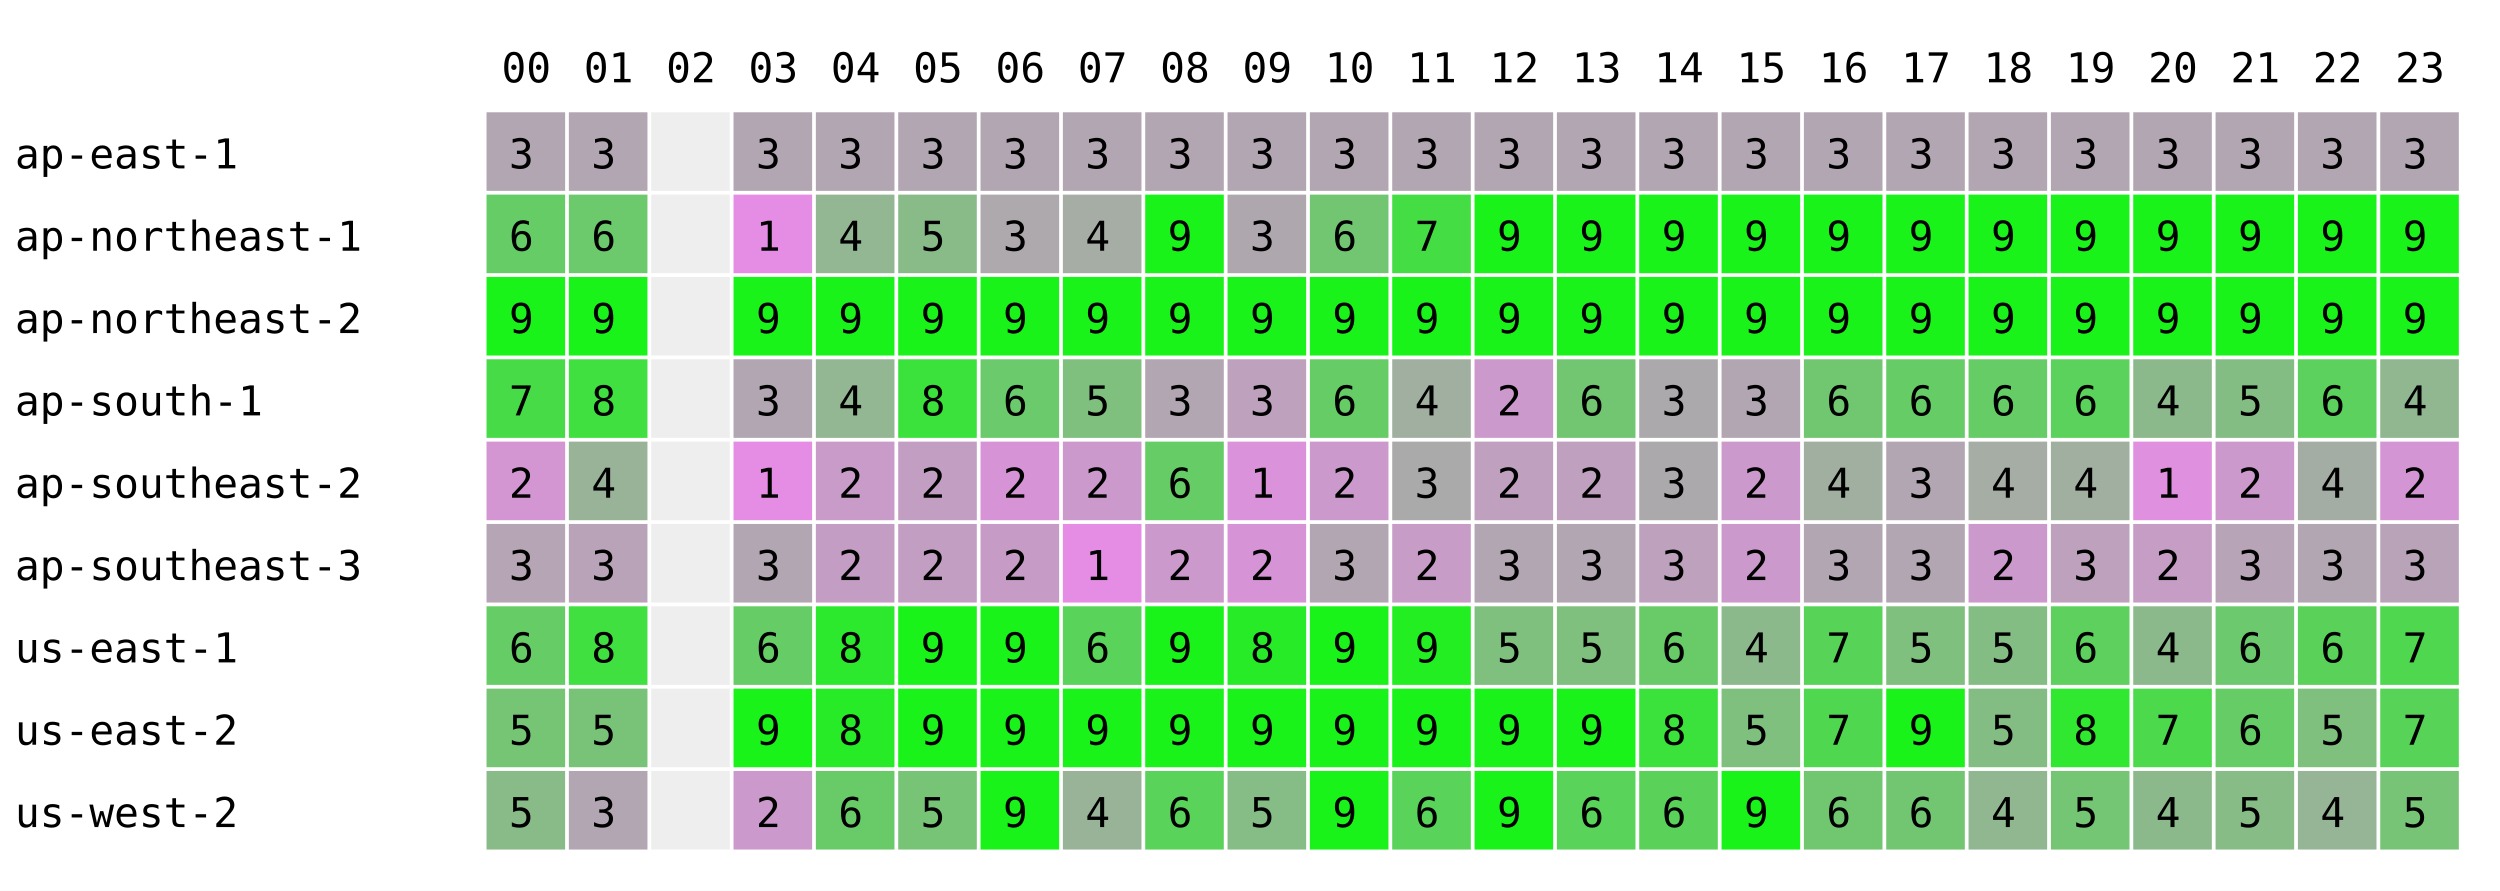
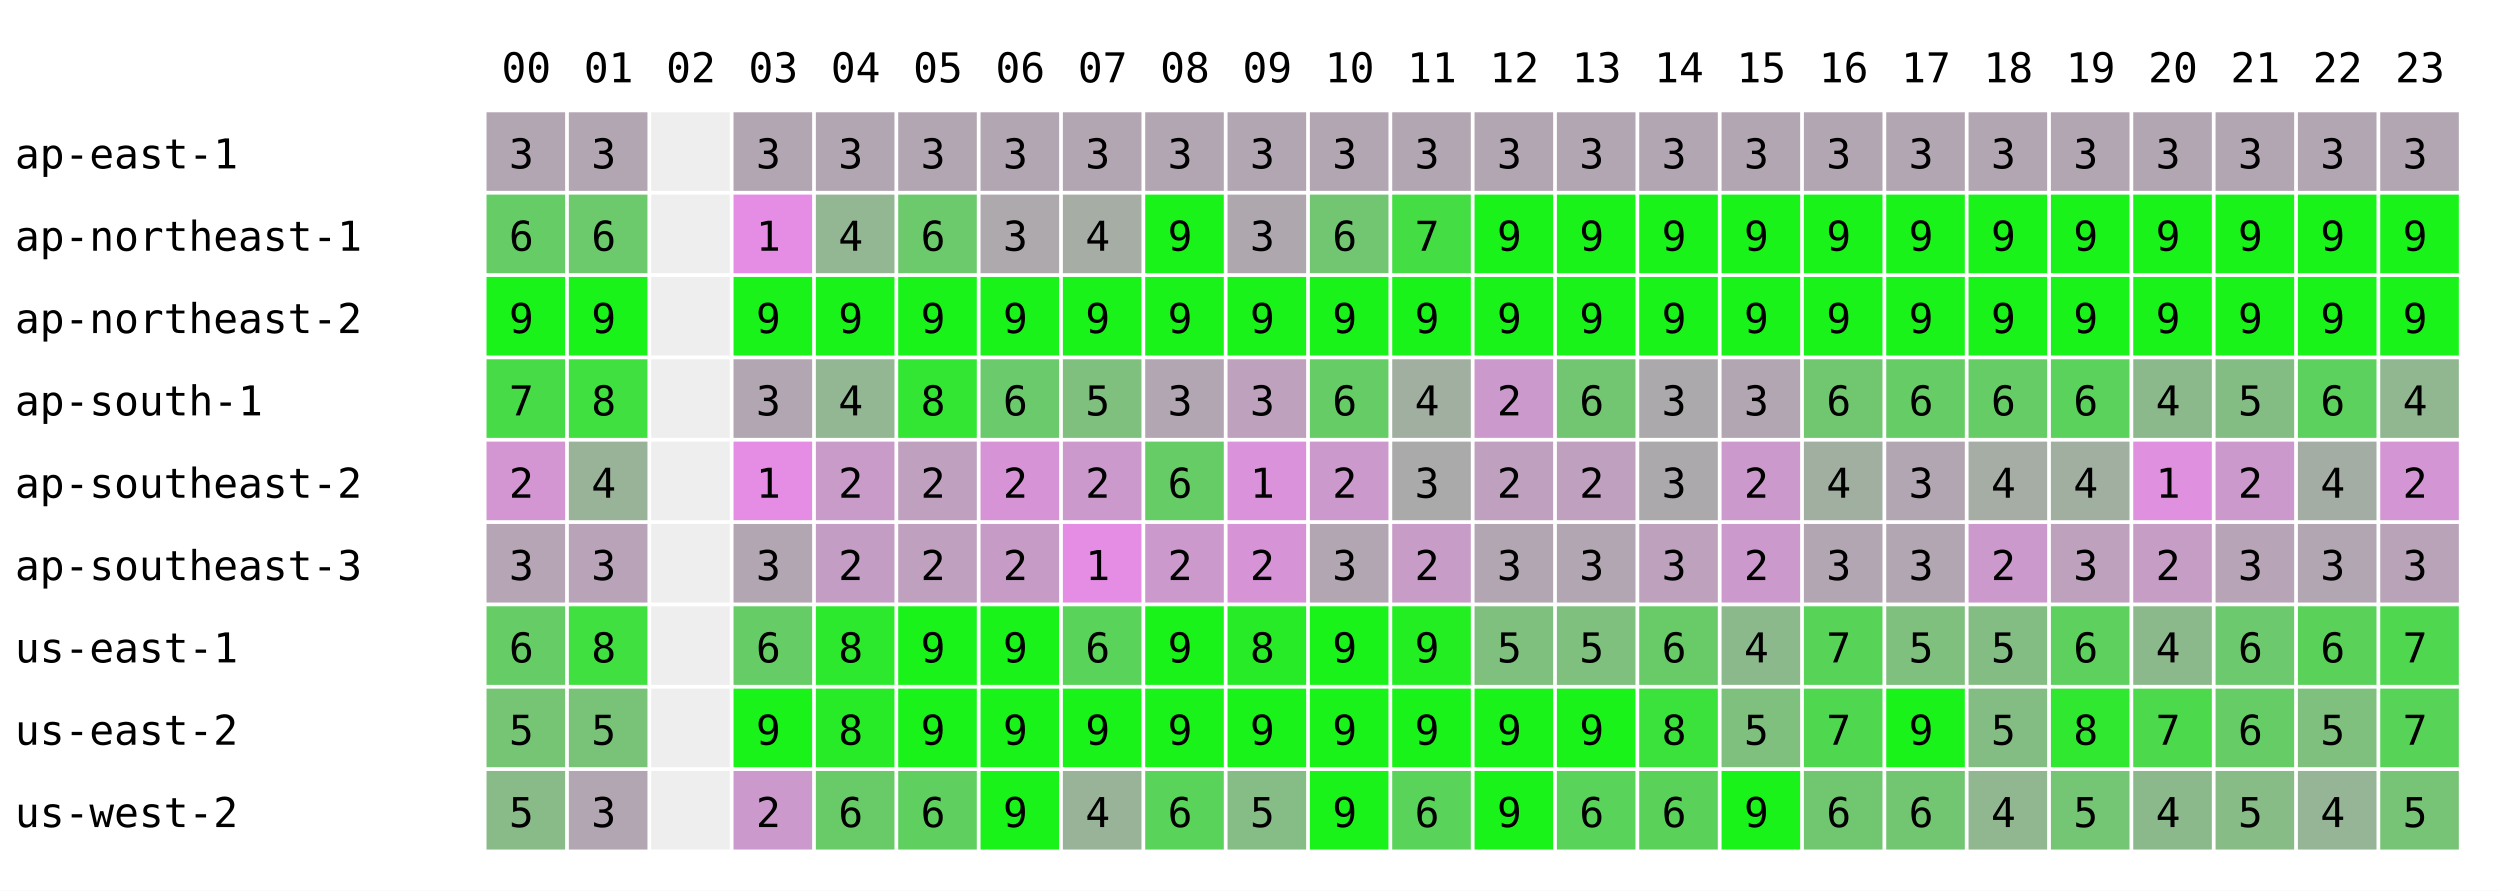
<svg xmlns="http://www.w3.org/2000/svg" width="668" height="238" font-family="monospace" font-size="11">
  <rect width="668" height="238" fill="white" />
  <text x="134" y="22">00</text>
  <text x="156" y="22">01</text>
  <text x="178" y="22">02</text>
  <text x="200" y="22">03</text>
  <text x="222" y="22">04</text>
  <text x="244" y="22">05</text>
  <text x="266" y="22">06</text>
  <text x="288" y="22">07</text>
  <text x="310" y="22">08</text>
  <text x="332" y="22">09</text>
  <text x="354" y="22">10</text>
  <text x="376" y="22">11</text>
  <text x="398" y="22">12</text>
  <text x="420" y="22">13</text>
  <text x="442" y="22">14</text>
  <text x="464" y="22">15</text>
  <text x="486" y="22">16</text>
  <text x="508" y="22">17</text>
  <text x="530" y="22">18</text>
  <text x="552" y="22">19</text>
  <text x="574" y="22">20</text>
  <text x="596" y="22">21</text>
  <text x="618" y="22">22</text>
  <text x="640" y="22">23</text>
  <text x="4" y="45">ap-east-1</text>
  <rect x="130" y="30" width="21" height="21" fill="rgb(178,166,178)" />
  <text x="136" y="45">3</text>
  <rect x="152" y="30" width="21" height="21" fill="rgb(178,166,178)" />
  <text x="158" y="45">3</text>
  <rect x="174" y="30" width="21" height="21" fill="#eeeeee" />
  <rect x="196" y="30" width="21" height="21" fill="rgb(178,166,178)" />
  <text x="202" y="45">3</text>
  <rect x="218" y="30" width="21" height="21" fill="rgb(178,166,178)" />
  <text x="224" y="45">3</text>
  <rect x="240" y="30" width="21" height="21" fill="rgb(178,166,178)" />
  <text x="246" y="45">3</text>
  <rect x="262" y="30" width="21" height="21" fill="rgb(178,166,178)" />
  <text x="268" y="45">3</text>
  <rect x="284" y="30" width="21" height="21" fill="rgb(178,166,178)" />
  <text x="290" y="45">3</text>
  <rect x="306" y="30" width="21" height="21" fill="rgb(178,166,178)" />
  <text x="312" y="45">3</text>
  <rect x="328" y="30" width="21" height="21" fill="rgb(178,166,178)" />
  <text x="334" y="45">3</text>
  <rect x="350" y="30" width="21" height="21" fill="rgb(178,166,178)" />
  <text x="356" y="45">3</text>
  <rect x="372" y="30" width="21" height="21" fill="rgb(178,166,178)" />
  <text x="378" y="45">3</text>
  <rect x="394" y="30" width="21" height="21" fill="rgb(178,166,178)" />
  <text x="400" y="45">3</text>
  <rect x="416" y="30" width="21" height="21" fill="rgb(178,166,178)" />
  <text x="422" y="45">3</text>
  <rect x="438" y="30" width="21" height="21" fill="rgb(178,166,178)" />
  <text x="444" y="45">3</text>
  <rect x="460" y="30" width="21" height="21" fill="rgb(178,166,178)" />
  <text x="466" y="45">3</text>
  <rect x="482" y="30" width="21" height="21" fill="rgb(178,166,178)" />
  <text x="488" y="45">3</text>
  <rect x="504" y="30" width="21" height="21" fill="rgb(178,166,178)" />
  <text x="510" y="45">3</text>
  <rect x="526" y="30" width="21" height="21" fill="rgb(178,166,178)" />
  <text x="532" y="45">3</text>
  <rect x="548" y="30" width="21" height="21" fill="rgb(178,166,178)" />
  <text x="554" y="45">3</text>
  <rect x="570" y="30" width="21" height="21" fill="rgb(178,166,178)" />
  <text x="576" y="45">3</text>
  <rect x="592" y="30" width="21" height="21" fill="rgb(178,166,178)" />
  <text x="598" y="45">3</text>
  <rect x="614" y="30" width="21" height="21" fill="rgb(178,166,178)" />
  <text x="620" y="45">3</text>
  <rect x="636" y="30" width="21" height="21" fill="rgb(178,166,178)" />
  <text x="642" y="45">3</text>
  <text x="4" y="67">ap-northeast-1</text>
  <rect x="130" y="52" width="21" height="21" fill="rgb(102,204,102)" />
  <text x="136" y="67">6</text>
  <rect x="152" y="52" width="21" height="21" fill="rgb(108,201,108)" />
  <text x="158" y="67">6</text>
  <rect x="174" y="52" width="21" height="21" fill="#eeeeee" />
  <rect x="196" y="52" width="21" height="21" fill="rgb(229,141,229)" />
  <text x="202" y="67">1</text>
  <rect x="218" y="52" width="21" height="21" fill="rgb(147,182,147)" />
  <text x="224" y="67">4</text>
-   <rect x="240" y="52" width="21" height="21" fill="rgb(136,187,136)" />
-   <text x="246" y="67">5</text>
+   <rect x="240" y="52" width="21" height="21" fill="rgb(108,201,108)" />
+   <text x="246" y="67">6</text>
  <rect x="262" y="52" width="21" height="21" fill="rgb(173,169,173)" />
  <text x="268" y="67">3</text>
  <rect x="284" y="52" width="21" height="21" fill="rgb(165,173,165)" />
  <text x="290" y="67">4</text>
  <rect x="306" y="52" width="21" height="21" fill="rgb(25,243,25)" />
  <text x="312" y="67">9</text>
  <rect x="328" y="52" width="21" height="21" fill="rgb(174,168,174)" />
  <text x="334" y="67">3</text>
  <rect x="350" y="52" width="21" height="21" fill="rgb(114,198,114)" />
  <text x="356" y="67">6</text>
  <rect x="372" y="52" width="21" height="21" fill="rgb(68,221,68)" />
  <text x="378" y="67">7</text>
  <rect x="394" y="52" width="21" height="21" fill="rgb(25,243,25)" />
  <text x="400" y="67">9</text>
  <rect x="416" y="52" width="21" height="21" fill="rgb(25,243,25)" />
  <text x="422" y="67">9</text>
  <rect x="438" y="52" width="21" height="21" fill="rgb(25,243,25)" />
  <text x="444" y="67">9</text>
  <rect x="460" y="52" width="21" height="21" fill="rgb(25,243,25)" />
  <text x="466" y="67">9</text>
  <rect x="482" y="52" width="21" height="21" fill="rgb(25,243,25)" />
  <text x="488" y="67">9</text>
  <rect x="504" y="52" width="21" height="21" fill="rgb(25,243,25)" />
  <text x="510" y="67">9</text>
  <rect x="526" y="52" width="21" height="21" fill="rgb(25,243,25)" />
  <text x="532" y="67">9</text>
  <rect x="548" y="52" width="21" height="21" fill="rgb(25,243,25)" />
  <text x="554" y="67">9</text>
  <rect x="570" y="52" width="21" height="21" fill="rgb(25,243,25)" />
  <text x="576" y="67">9</text>
  <rect x="592" y="52" width="21" height="21" fill="rgb(25,243,25)" />
  <text x="598" y="67">9</text>
  <rect x="614" y="52" width="21" height="21" fill="rgb(25,243,25)" />
  <text x="620" y="67">9</text>
  <rect x="636" y="52" width="21" height="21" fill="rgb(25,243,25)" />
  <text x="642" y="67">9</text>
  <text x="4" y="89">ap-northeast-2</text>
  <rect x="130" y="74" width="21" height="21" fill="rgb(25,243,25)" />
  <text x="136" y="89">9</text>
  <rect x="152" y="74" width="21" height="21" fill="rgb(25,243,25)" />
  <text x="158" y="89">9</text>
  <rect x="174" y="74" width="21" height="21" fill="#eeeeee" />
  <rect x="196" y="74" width="21" height="21" fill="rgb(25,243,25)" />
  <text x="202" y="89">9</text>
  <rect x="218" y="74" width="21" height="21" fill="rgb(25,243,25)" />
  <text x="224" y="89">9</text>
  <rect x="240" y="74" width="21" height="21" fill="rgb(25,243,25)" />
  <text x="246" y="89">9</text>
  <rect x="262" y="74" width="21" height="21" fill="rgb(25,243,25)" />
  <text x="268" y="89">9</text>
  <rect x="284" y="74" width="21" height="21" fill="rgb(25,243,25)" />
  <text x="290" y="89">9</text>
  <rect x="306" y="74" width="21" height="21" fill="rgb(25,243,25)" />
  <text x="312" y="89">9</text>
  <rect x="328" y="74" width="21" height="21" fill="rgb(25,243,25)" />
  <text x="334" y="89">9</text>
  <rect x="350" y="74" width="21" height="21" fill="rgb(25,243,25)" />
  <text x="356" y="89">9</text>
  <rect x="372" y="74" width="21" height="21" fill="rgb(25,243,25)" />
  <text x="378" y="89">9</text>
  <rect x="394" y="74" width="21" height="21" fill="rgb(25,243,25)" />
  <text x="400" y="89">9</text>
  <rect x="416" y="74" width="21" height="21" fill="rgb(25,243,25)" />
  <text x="422" y="89">9</text>
  <rect x="438" y="74" width="21" height="21" fill="rgb(25,243,25)" />
  <text x="444" y="89">9</text>
  <rect x="460" y="74" width="21" height="21" fill="rgb(25,243,25)" />
  <text x="466" y="89">9</text>
  <rect x="482" y="74" width="21" height="21" fill="rgb(25,243,25)" />
  <text x="488" y="89">9</text>
  <rect x="504" y="74" width="21" height="21" fill="rgb(25,243,25)" />
  <text x="510" y="89">9</text>
  <rect x="526" y="74" width="21" height="21" fill="rgb(25,243,25)" />
  <text x="532" y="89">9</text>
  <rect x="548" y="74" width="21" height="21" fill="rgb(25,243,25)" />
  <text x="554" y="89">9</text>
  <rect x="570" y="74" width="21" height="21" fill="rgb(25,243,25)" />
  <text x="576" y="89">9</text>
  <rect x="592" y="74" width="21" height="21" fill="rgb(25,243,25)" />
  <text x="598" y="89">9</text>
  <rect x="614" y="74" width="21" height="21" fill="rgb(25,243,25)" />
  <text x="620" y="89">9</text>
  <rect x="636" y="74" width="21" height="21" fill="rgb(25,243,25)" />
  <text x="642" y="89">9</text>
  <text x="4" y="111">ap-south-1</text>
  <rect x="130" y="96" width="21" height="21" fill="rgb(71,220,71)" />
  <text x="136" y="111">7</text>
  <rect x="152" y="96" width="21" height="21" fill="rgb(63,224,63)" />
  <text x="158" y="111">8</text>
  <rect x="174" y="96" width="21" height="21" fill="#eeeeee" />
  <rect x="196" y="96" width="21" height="21" fill="rgb(178,166,178)" />
  <text x="202" y="111">3</text>
  <rect x="218" y="96" width="21" height="21" fill="rgb(147,182,147)" />
  <text x="224" y="111">4</text>
-   <rect x="240" y="96" width="21" height="21" fill="rgb(59,226,59)" />
+   <rect x="240" y="96" width="21" height="21" fill="rgb(51,230,51)" />
  <text x="246" y="111">8</text>
  <rect x="262" y="96" width="21" height="21" fill="rgb(107,202,107)" />
  <text x="268" y="111">6</text>
  <rect x="284" y="96" width="21" height="21" fill="rgb(127,192,127)" />
  <text x="290" y="111">5</text>
  <rect x="306" y="96" width="21" height="21" fill="rgb(178,166,178)" />
  <text x="312" y="111">3</text>
  <rect x="328" y="96" width="21" height="21" fill="rgb(189,161,189)" />
  <text x="334" y="111">3</text>
  <rect x="350" y="96" width="21" height="21" fill="rgb(102,204,102)" />
  <text x="356" y="111">6</text>
  <rect x="372" y="96" width="21" height="21" fill="rgb(161,175,161)" />
  <text x="378" y="111">4</text>
  <rect x="394" y="96" width="21" height="21" fill="rgb(204,153,204)" />
  <text x="400" y="111">2</text>
  <rect x="416" y="96" width="21" height="21" fill="rgb(114,198,114)" />
  <text x="422" y="111">6</text>
  <rect x="438" y="96" width="21" height="21" fill="rgb(172,169,172)" />
  <text x="444" y="111">3</text>
  <rect x="460" y="96" width="21" height="21" fill="rgb(178,166,178)" />
  <text x="466" y="111">3</text>
  <rect x="482" y="96" width="21" height="21" fill="rgb(112,199,112)" />
  <text x="488" y="111">6</text>
  <rect x="504" y="96" width="21" height="21" fill="rgb(102,204,102)" />
  <text x="510" y="111">6</text>
  <rect x="526" y="96" width="21" height="21" fill="rgb(102,204,102)" />
  <text x="532" y="111">6</text>
  <rect x="548" y="96" width="21" height="21" fill="rgb(91,210,91)" />
  <text x="554" y="111">6</text>
  <rect x="570" y="96" width="21" height="21" fill="rgb(140,185,140)" />
  <text x="576" y="111">4</text>
  <rect x="592" y="96" width="21" height="21" fill="rgb(132,189,132)" />
  <text x="598" y="111">5</text>
  <rect x="614" y="96" width="21" height="21" fill="rgb(93,209,93)" />
  <text x="620" y="111">6</text>
  <rect x="636" y="96" width="21" height="21" fill="rgb(144,183,144)" />
  <text x="642" y="111">4</text>
  <text x="4" y="133">ap-southeast-2</text>
  <rect x="130" y="118" width="21" height="21" fill="rgb(211,150,211)" />
  <text x="136" y="133">2</text>
  <rect x="152" y="118" width="21" height="21" fill="rgb(153,179,153)" />
  <text x="158" y="133">4</text>
  <rect x="174" y="118" width="21" height="21" fill="#eeeeee" />
  <rect x="196" y="118" width="21" height="21" fill="rgb(229,141,229)" />
  <text x="202" y="133">1</text>
  <rect x="218" y="118" width="21" height="21" fill="rgb(201,155,201)" />
  <text x="224" y="133">2</text>
-   <rect x="240" y="118" width="21" height="21" fill="rgb(195,158,195)" />
+   <rect x="240" y="118" width="21" height="21" fill="rgb(191,160,191)" />
  <text x="246" y="133">2</text>
  <rect x="262" y="118" width="21" height="21" fill="rgb(214,148,214)" />
  <text x="268" y="133">2</text>
  <rect x="284" y="118" width="21" height="21" fill="rgb(204,153,204)" />
  <text x="290" y="133">2</text>
  <rect x="306" y="118" width="21" height="21" fill="rgb(102,204,102)" />
  <text x="312" y="133">6</text>
  <rect x="328" y="118" width="21" height="21" fill="rgb(218,146,218)" />
  <text x="334" y="133">1</text>
  <rect x="350" y="118" width="21" height="21" fill="rgb(204,153,204)" />
  <text x="356" y="133">2</text>
  <rect x="372" y="118" width="21" height="21" fill="rgb(170,170,170)" />
  <text x="378" y="133">3</text>
  <rect x="394" y="118" width="21" height="21" fill="rgb(191,160,191)" />
  <text x="400" y="133">2</text>
  <rect x="416" y="118" width="21" height="21" fill="rgb(191,160,191)" />
  <text x="422" y="133">2</text>
  <rect x="438" y="118" width="21" height="21" fill="rgb(172,169,172)" />
  <text x="444" y="133">3</text>
  <rect x="460" y="118" width="21" height="21" fill="rgb(204,153,204)" />
  <text x="466" y="133">2</text>
  <rect x="482" y="118" width="21" height="21" fill="rgb(160,175,160)" />
  <text x="488" y="133">4</text>
  <rect x="504" y="118" width="21" height="21" fill="rgb(178,166,178)" />
  <text x="510" y="133">3</text>
  <rect x="526" y="118" width="21" height="21" fill="rgb(165,173,165)" />
  <text x="532" y="133">4</text>
  <rect x="548" y="118" width="21" height="21" fill="rgb(160,175,160)" />
  <text x="554" y="133">4</text>
  <rect x="570" y="118" width="21" height="21" fill="rgb(223,144,223)" />
  <text x="576" y="133">1</text>
  <rect x="592" y="118" width="21" height="21" fill="rgb(204,153,204)" />
  <text x="598" y="133">2</text>
  <rect x="614" y="118" width="21" height="21" fill="rgb(164,173,164)" />
  <text x="620" y="133">4</text>
  <rect x="636" y="118" width="21" height="21" fill="rgb(212,149,212)" />
  <text x="642" y="133">2</text>
  <text x="4" y="155">ap-southeast-3</text>
  <rect x="130" y="140" width="21" height="21" fill="rgb(181,165,181)" />
  <text x="136" y="155">3</text>
  <rect x="152" y="140" width="21" height="21" fill="rgb(184,163,184)" />
  <text x="158" y="155">3</text>
  <rect x="174" y="140" width="21" height="21" fill="#eeeeee" />
  <rect x="196" y="140" width="21" height="21" fill="rgb(178,166,178)" />
  <text x="202" y="155">3</text>
  <rect x="218" y="140" width="21" height="21" fill="rgb(196,157,196)" />
  <text x="224" y="155">2</text>
-   <rect x="240" y="140" width="21" height="21" fill="rgb(195,158,195)" />
+   <rect x="240" y="140" width="21" height="21" fill="rgb(191,160,191)" />
  <text x="246" y="155">2</text>
  <rect x="262" y="140" width="21" height="21" fill="rgb(198,156,198)" />
  <text x="268" y="155">2</text>
  <rect x="284" y="140" width="21" height="21" fill="rgb(229,141,229)" />
  <text x="290" y="155">1</text>
  <rect x="306" y="140" width="21" height="21" fill="rgb(204,153,204)" />
  <text x="312" y="155">2</text>
  <rect x="328" y="140" width="21" height="21" fill="rgb(214,148,214)" />
  <text x="334" y="155">2</text>
  <rect x="350" y="140" width="21" height="21" fill="rgb(178,166,178)" />
  <text x="356" y="155">3</text>
  <rect x="372" y="140" width="21" height="21" fill="rgb(199,156,199)" />
  <text x="378" y="155">2</text>
  <rect x="394" y="140" width="21" height="21" fill="rgb(178,166,178)" />
  <text x="400" y="155">3</text>
  <rect x="416" y="140" width="21" height="21" fill="rgb(178,166,178)" />
  <text x="422" y="155">3</text>
  <rect x="438" y="140" width="21" height="21" fill="rgb(189,161,189)" />
  <text x="444" y="155">3</text>
  <rect x="460" y="140" width="21" height="21" fill="rgb(204,153,204)" />
  <text x="466" y="155">2</text>
  <rect x="482" y="140" width="21" height="21" fill="rgb(178,166,178)" />
  <text x="488" y="155">3</text>
  <rect x="504" y="140" width="21" height="21" fill="rgb(178,166,178)" />
  <text x="510" y="155">3</text>
  <rect x="526" y="140" width="21" height="21" fill="rgb(204,153,204)" />
  <text x="532" y="155">2</text>
  <rect x="548" y="140" width="21" height="21" fill="rgb(189,161,189)" />
  <text x="554" y="155">3</text>
  <rect x="570" y="140" width="21" height="21" fill="rgb(197,157,197)" />
  <text x="576" y="155">2</text>
  <rect x="592" y="140" width="21" height="21" fill="rgb(183,164,183)" />
  <text x="598" y="155">3</text>
  <rect x="614" y="140" width="21" height="21" fill="rgb(178,166,178)" />
  <text x="620" y="155">3</text>
  <rect x="636" y="140" width="21" height="21" fill="rgb(184,163,184)" />
  <text x="642" y="155">3</text>
  <text x="4" y="177">us-east-1</text>
  <rect x="130" y="162" width="21" height="21" fill="rgb(102,204,102)" />
  <text x="136" y="177">6</text>
  <rect x="152" y="162" width="21" height="21" fill="rgb(63,224,63)" />
  <text x="158" y="177">8</text>
  <rect x="174" y="162" width="21" height="21" fill="#eeeeee" />
  <rect x="196" y="162" width="21" height="21" fill="rgb(102,204,102)" />
  <text x="202" y="177">6</text>
  <rect x="218" y="162" width="21" height="21" fill="rgb(45,233,45)" />
  <text x="224" y="177">8</text>
  <rect x="240" y="162" width="21" height="21" fill="rgb(25,243,25)" />
  <text x="246" y="177">9</text>
  <rect x="262" y="162" width="21" height="21" fill="rgb(25,243,25)" />
  <text x="268" y="177">9</text>
  <rect x="284" y="162" width="21" height="21" fill="rgb(89,211,89)" />
  <text x="290" y="177">6</text>
  <rect x="306" y="162" width="21" height="21" fill="rgb(25,243,25)" />
  <text x="312" y="177">9</text>
  <rect x="328" y="162" width="21" height="21" fill="rgb(40,235,40)" />
  <text x="334" y="177">8</text>
  <rect x="350" y="162" width="21" height="21" fill="rgb(25,243,25)" />
  <text x="356" y="177">9</text>
  <rect x="372" y="162" width="21" height="21" fill="rgb(34,238,34)" />
  <text x="378" y="177">9</text>
  <rect x="394" y="162" width="21" height="21" fill="rgb(127,192,127)" />
  <text x="400" y="177">5</text>
  <rect x="416" y="162" width="21" height="21" fill="rgb(127,192,127)" />
  <text x="422" y="177">5</text>
  <rect x="438" y="162" width="21" height="21" fill="rgb(104,203,104)" />
  <text x="444" y="177">6</text>
  <rect x="460" y="162" width="21" height="21" fill="rgb(140,185,140)" />
  <text x="466" y="177">4</text>
  <rect x="482" y="162" width="21" height="21" fill="rgb(87,212,87)" />
  <text x="488" y="177">7</text>
  <rect x="504" y="162" width="21" height="21" fill="rgb(127,192,127)" />
  <text x="510" y="177">5</text>
  <rect x="526" y="162" width="21" height="21" fill="rgb(132,189,132)" />
  <text x="532" y="177">5</text>
  <rect x="548" y="162" width="21" height="21" fill="rgb(94,208,94)" />
  <text x="554" y="177">6</text>
  <rect x="570" y="162" width="21" height="21" fill="rgb(140,185,140)" />
  <text x="576" y="177">4</text>
  <rect x="592" y="162" width="21" height="21" fill="rgb(109,201,109)" />
  <text x="598" y="177">6</text>
  <rect x="614" y="162" width="21" height="21" fill="rgb(90,210,90)" />
  <text x="620" y="177">6</text>
  <rect x="636" y="162" width="21" height="21" fill="rgb(79,216,79)" />
  <text x="642" y="177">7</text>
  <text x="4" y="199">us-east-2</text>
  <rect x="130" y="184" width="21" height="21" fill="rgb(117,197,117)" />
  <text x="136" y="199">5</text>
  <rect x="152" y="184" width="21" height="21" fill="rgb(121,195,121)" />
  <text x="158" y="199">5</text>
  <rect x="174" y="184" width="21" height="21" fill="#eeeeee" />
  <rect x="196" y="184" width="21" height="21" fill="rgb(25,243,25)" />
  <text x="202" y="199">9</text>
  <rect x="218" y="184" width="21" height="21" fill="rgb(40,235,40)" />
  <text x="224" y="199">8</text>
  <rect x="240" y="184" width="21" height="21" fill="rgb(25,243,25)" />
  <text x="246" y="199">9</text>
  <rect x="262" y="184" width="21" height="21" fill="rgb(25,243,25)" />
  <text x="268" y="199">9</text>
  <rect x="284" y="184" width="21" height="21" fill="rgb(25,243,25)" />
  <text x="290" y="199">9</text>
  <rect x="306" y="184" width="21" height="21" fill="rgb(25,243,25)" />
  <text x="312" y="199">9</text>
  <rect x="328" y="184" width="21" height="21" fill="rgb(25,243,25)" />
  <text x="334" y="199">9</text>
  <rect x="350" y="184" width="21" height="21" fill="rgb(25,243,25)" />
  <text x="356" y="199">9</text>
  <rect x="372" y="184" width="21" height="21" fill="rgb(25,243,25)" />
  <text x="378" y="199">9</text>
  <rect x="394" y="184" width="21" height="21" fill="rgb(25,243,25)" />
  <text x="400" y="199">9</text>
  <rect x="416" y="184" width="21" height="21" fill="rgb(25,243,25)" />
  <text x="422" y="199">9</text>
  <rect x="438" y="184" width="21" height="21" fill="rgb(59,226,59)" />
  <text x="444" y="199">8</text>
  <rect x="460" y="184" width="21" height="21" fill="rgb(127,192,127)" />
  <text x="466" y="199">5</text>
  <rect x="482" y="184" width="21" height="21" fill="rgb(80,215,80)" />
  <text x="488" y="199">7</text>
  <rect x="504" y="184" width="21" height="21" fill="rgb(25,243,25)" />
  <text x="510" y="199">9</text>
  <rect x="526" y="184" width="21" height="21" fill="rgb(132,189,132)" />
  <text x="532" y="199">5</text>
  <rect x="548" y="184" width="21" height="21" fill="rgb(47,232,47)" />
  <text x="554" y="199">8</text>
  <rect x="570" y="184" width="21" height="21" fill="rgb(76,217,76)" />
  <text x="576" y="199">7</text>
  <rect x="592" y="184" width="21" height="21" fill="rgb(102,204,102)" />
  <text x="598" y="199">6</text>
  <rect x="614" y="184" width="21" height="21" fill="rgb(127,192,127)" />
  <text x="620" y="199">5</text>
  <rect x="636" y="184" width="21" height="21" fill="rgb(87,212,87)" />
  <text x="642" y="199">7</text>
  <text x="4" y="221">us-west-2</text>
  <rect x="130" y="206" width="21" height="21" fill="rgb(137,187,137)" />
  <text x="136" y="221">5</text>
  <rect x="152" y="206" width="21" height="21" fill="rgb(178,166,178)" />
  <text x="158" y="221">3</text>
  <rect x="174" y="206" width="21" height="21" fill="#eeeeee" />
  <rect x="196" y="206" width="21" height="21" fill="rgb(204,153,204)" />
  <text x="202" y="221">2</text>
  <rect x="218" y="206" width="21" height="21" fill="rgb(104,203,104)" />
  <text x="224" y="221">6</text>
-   <rect x="240" y="206" width="21" height="21" fill="rgb(119,196,119)" />
-   <text x="246" y="221">5</text>
+   <rect x="240" y="206" width="21" height="21" fill="rgb(95,208,95)" />
+   <text x="246" y="221">6</text>
  <rect x="262" y="206" width="21" height="21" fill="rgb(25,243,25)" />
  <text x="268" y="221">9</text>
  <rect x="284" y="206" width="21" height="21" fill="rgb(153,179,153)" />
  <text x="290" y="221">4</text>
  <rect x="306" y="206" width="21" height="21" fill="rgb(89,211,89)" />
  <text x="312" y="221">6</text>
  <rect x="328" y="206" width="21" height="21" fill="rgb(134,188,134)" />
  <text x="334" y="221">5</text>
  <rect x="350" y="206" width="21" height="21" fill="rgb(25,243,25)" />
  <text x="356" y="221">9</text>
  <rect x="372" y="206" width="21" height="21" fill="rgb(89,211,89)" />
  <text x="378" y="221">6</text>
  <rect x="394" y="206" width="21" height="21" fill="rgb(25,243,25)" />
  <text x="400" y="221">9</text>
  <rect x="416" y="206" width="21" height="21" fill="rgb(89,211,89)" />
  <text x="422" y="221">6</text>
  <rect x="438" y="206" width="21" height="21" fill="rgb(90,210,90)" />
  <text x="444" y="221">6</text>
  <rect x="460" y="206" width="21" height="21" fill="rgb(25,243,25)" />
  <text x="466" y="221">9</text>
  <rect x="482" y="206" width="21" height="21" fill="rgb(112,199,112)" />
  <text x="488" y="221">6</text>
  <rect x="504" y="206" width="21" height="21" fill="rgb(114,198,114)" />
  <text x="510" y="221">6</text>
  <rect x="526" y="206" width="21" height="21" fill="rgb(145,183,145)" />
  <text x="532" y="221">4</text>
  <rect x="548" y="206" width="21" height="21" fill="rgb(116,197,116)" />
  <text x="554" y="221">5</text>
  <rect x="570" y="206" width="21" height="21" fill="rgb(140,185,140)" />
  <text x="576" y="221">4</text>
  <rect x="592" y="206" width="21" height="21" fill="rgb(135,188,135)" />
  <text x="598" y="221">5</text>
  <rect x="614" y="206" width="21" height="21" fill="rgb(150,180,150)" />
  <text x="620" y="221">4</text>
  <rect x="636" y="206" width="21" height="21" fill="rgb(119,196,119)" />
  <text x="642" y="221">5</text>
</svg>
